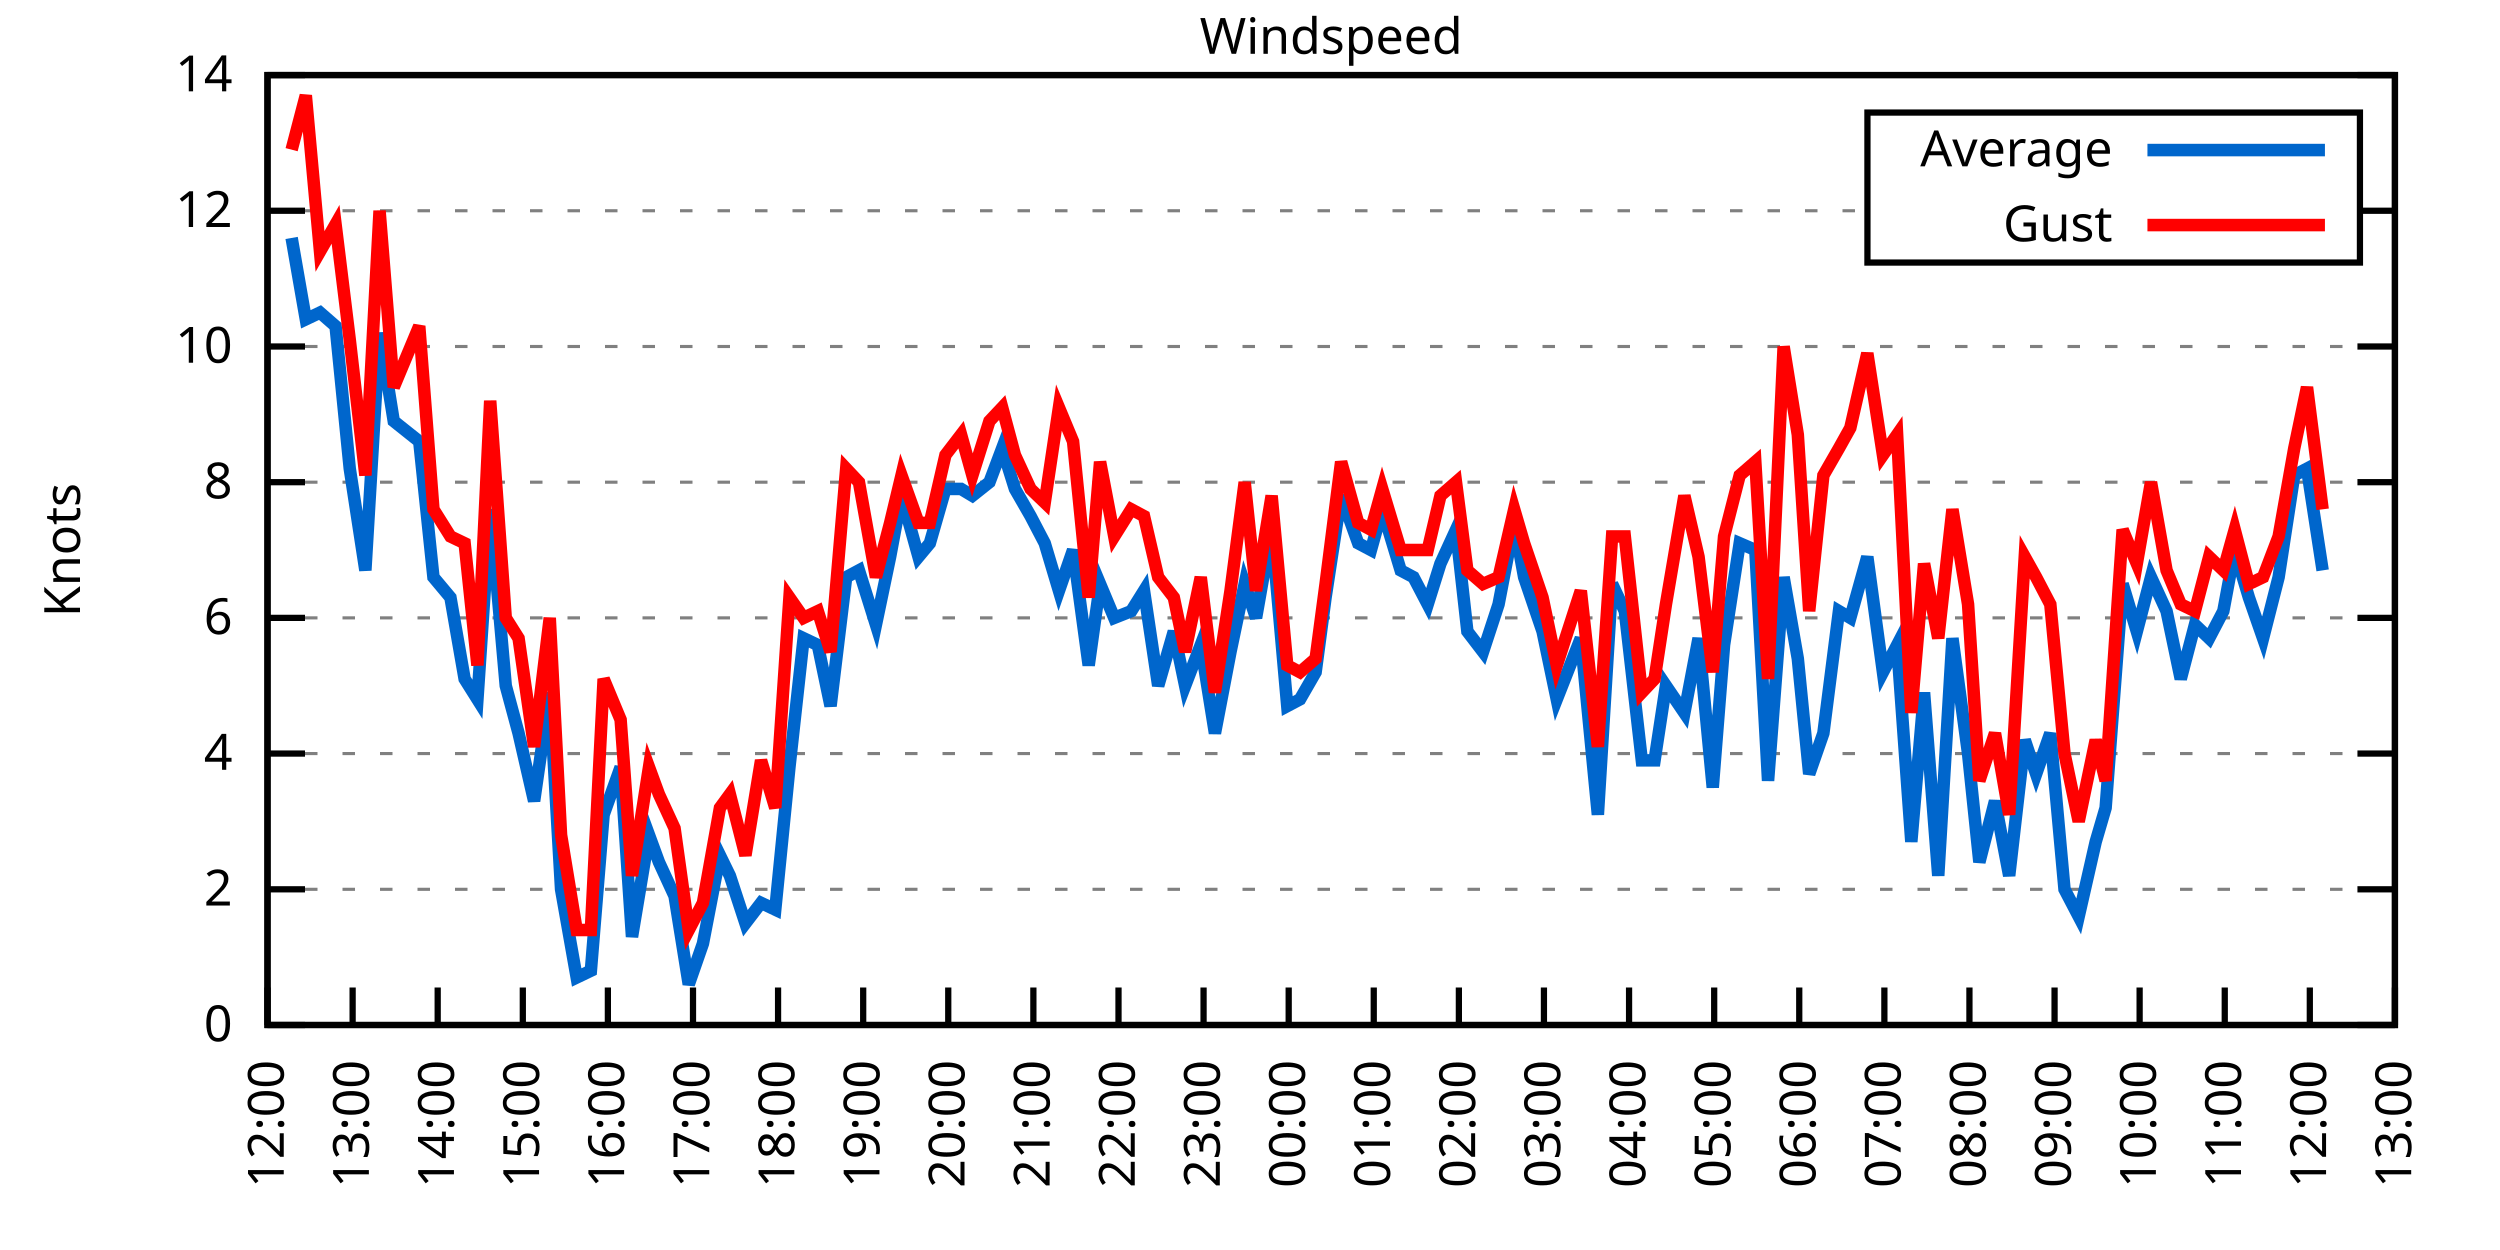
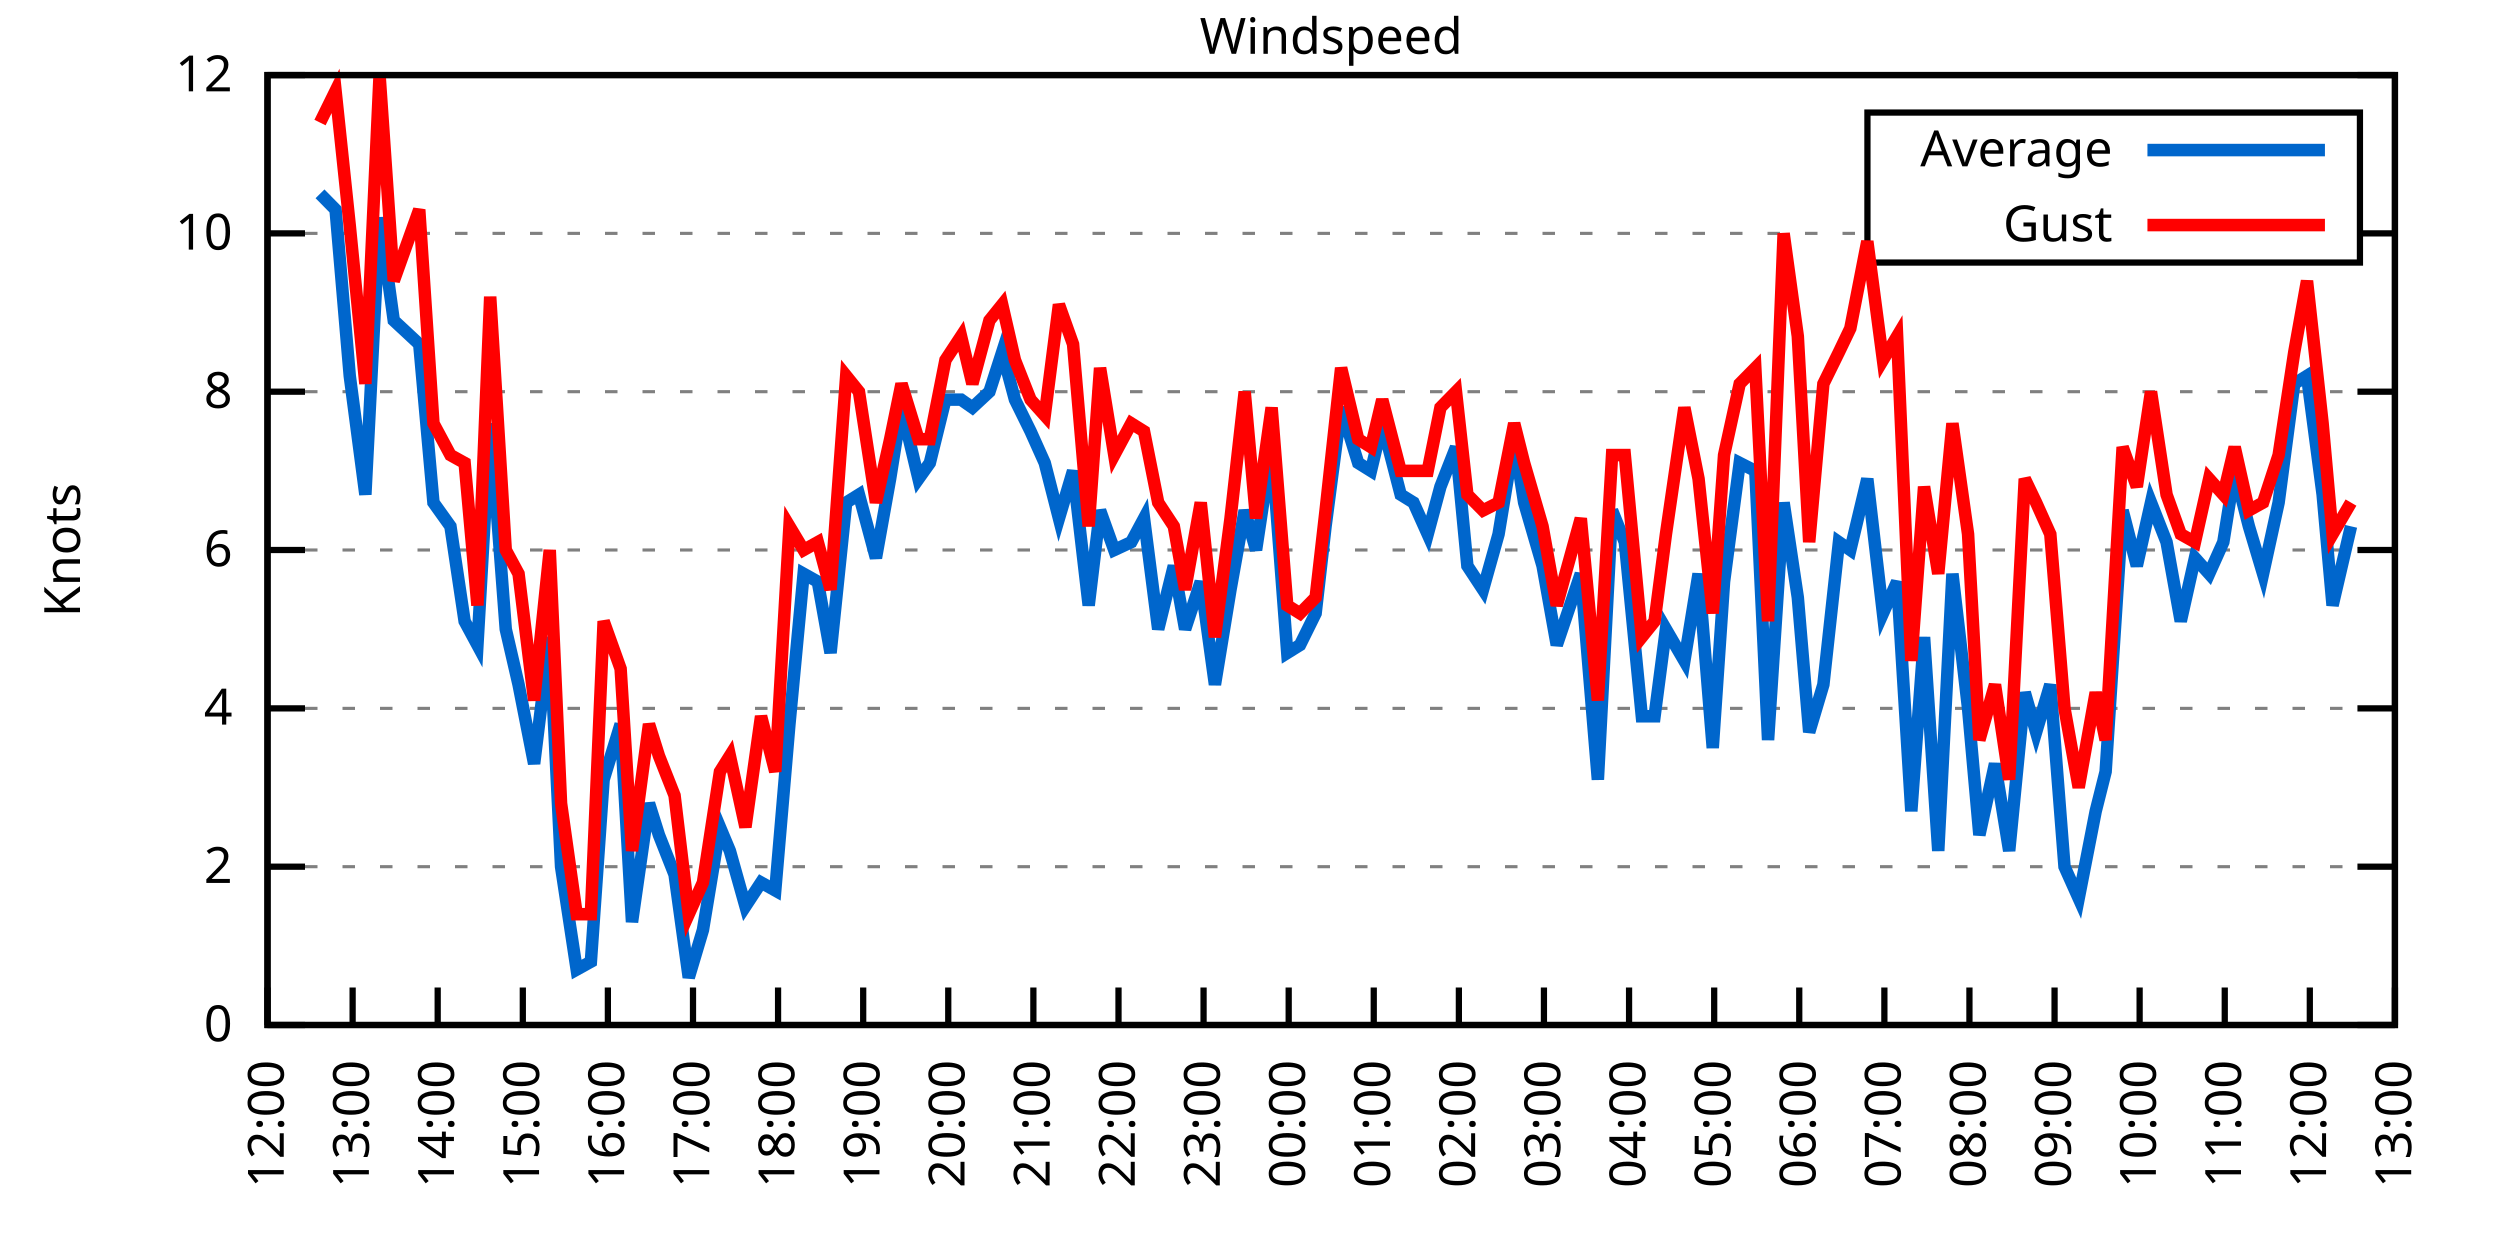
<svg xmlns="http://www.w3.org/2000/svg" xmlns:xlink="http://www.w3.org/1999/xlink" width="400" height="200" viewBox="0 0 400 200">
  <g id="gnuplot_canvas">
    <rect x="0" y="0" width="400" height="200" fill="none" />
    <defs>
      <circle id="gpDot" r="0.5" stroke-width="0.5" stroke="currentColor" />
      <path id="gpPt0" stroke-width="0.333" stroke="currentColor" d="M-1,0 h2 M0,-1 v2" />
      <path id="gpPt1" stroke-width="0.333" stroke="currentColor" d="M-1,-1 L1,1 M1,-1 L-1,1" />
      <path id="gpPt2" stroke-width="0.333" stroke="currentColor" d="M-1,0 L1,0 M0,-1 L0,1 M-1,-1 L1,1 M-1,1 L1,-1" />
      <rect id="gpPt3" stroke-width="0.333" stroke="currentColor" x="-1" y="-1" width="2" height="2" />
      <rect id="gpPt4" stroke-width="0.333" stroke="currentColor" fill="currentColor" x="-1" y="-1" width="2" height="2" />
      <circle id="gpPt5" stroke-width="0.333" stroke="currentColor" cx="0" cy="0" r="1" />
      <use xlink:href="#gpPt5" id="gpPt6" fill="currentColor" stroke="none" />
      <path id="gpPt7" stroke-width="0.333" stroke="currentColor" d="M0,-1.33 L-1.33,0.67 L1.33,0.67 z" />
      <use xlink:href="#gpPt7" id="gpPt8" fill="currentColor" stroke="none" />
      <use xlink:href="#gpPt7" id="gpPt9" stroke="currentColor" transform="rotate(180)" />
      <use xlink:href="#gpPt9" id="gpPt10" fill="currentColor" stroke="none" />
      <use xlink:href="#gpPt3" id="gpPt11" stroke="currentColor" transform="rotate(45)" />
      <use xlink:href="#gpPt11" id="gpPt12" fill="currentColor" stroke="none" />
      <path id="gpPt13" stroke-width="0.333" stroke="currentColor" d="M0,1.330 L1.265,0.411 L0.782,-1.067 L-0.782,-1.076 L-1.265,0.411 z" />
      <use xlink:href="#gpPt13" id="gpPt14" fill="currentColor" stroke="none" />
      <filter id="textbox" filterUnits="objectBoundingBox" x="0" y="0" height="1" width="1">
        <feFlood flood-color="white" flood-opacity="1" result="bgnd" />
        <feComposite in="SourceGraphic" in2="bgnd" operator="atop" />
      </filter>
      <filter id="greybox" filterUnits="objectBoundingBox" x="0" y="0" height="1" width="1">
        <feFlood flood-color="lightgrey" flood-opacity="1" result="grey" />
        <feComposite in="SourceGraphic" in2="grey" operator="atop" />
      </filter>
    </defs>
    <g fill="none" color="white" stroke="currentColor" stroke-width="1.00" stroke-linecap="butt" stroke-linejoin="miter">
</g>
    <g fill="none" color="black" stroke="currentColor" stroke-width="1.00" stroke-linecap="butt" stroke-linejoin="miter">
      <g stroke="none" shape-rendering="crispEdges">
        <polygon fill="rgb(255, 255, 255)" points="42.80,164.00 383.18,164.00 383.18,12.02 42.80,12.02 " />
      </g>
    </g>
    <g fill="none" color="black" stroke="currentColor" stroke-width="1.00" stroke-linecap="butt" stroke-linejoin="miter">
</g>
    <g fill="none" color="black" stroke="black" stroke-width="0.50" stroke-linecap="butt" stroke-linejoin="miter">
</g>
    <g fill="none" color="gray" stroke="currentColor" stroke-width="0.50" stroke-linecap="butt" stroke-linejoin="miter">
      <path stroke="gray" stroke-dasharray="2,4" class="gridline" d="M42.80,164.00 L383.19,164.00  " />
    </g>
    <g fill="none" color="gray" stroke="gray" stroke-width="1.00" stroke-linecap="butt" stroke-linejoin="miter">
</g>
    <g fill="none" color="black" stroke="currentColor" stroke-width="1.00" stroke-linecap="butt" stroke-linejoin="miter">
      <path stroke="black" d="M42.80,164.00 L48.80,164.00 M383.19,164.00 L377.19,164.00  " />
      <g transform="translate(37.20,166.60)" stroke="none" fill="black" font-family="Sans" font-size="8.00" text-anchor="end">
        <text>
          <tspan font-family="Sans"> 0</tspan>
        </text>
      </g>
    </g>
    <g fill="none" color="black" stroke="currentColor" stroke-width="1.00" stroke-linecap="butt" stroke-linejoin="miter">
</g>
    <g fill="none" color="black" stroke="black" stroke-width="0.50" stroke-linecap="butt" stroke-linejoin="miter">
</g>
    <g fill="none" color="gray" stroke="currentColor" stroke-width="0.50" stroke-linecap="butt" stroke-linejoin="miter">
-       <path stroke="gray" stroke-dasharray="2,4" class="gridline" d="M42.80,142.29 L383.19,142.29  " />
-     </g>
-     <g fill="none" color="gray" stroke="gray" stroke-width="1.00" stroke-linecap="butt" stroke-linejoin="miter">
- </g>
-     <g fill="none" color="black" stroke="currentColor" stroke-width="1.00" stroke-linecap="butt" stroke-linejoin="miter">
-       <path stroke="black" d="M42.80,142.29 L48.80,142.29 M383.19,142.29 L377.19,142.29  " />
-       <g transform="translate(37.20,144.89)" stroke="none" fill="black" font-family="Sans" font-size="8.00" text-anchor="end">
+       <path stroke="gray" stroke-dasharray="2,4" class="gridline" d="M42.80,138.67 L383.19,138.67  " />
+     </g>
+     <g fill="none" color="gray" stroke="gray" stroke-width="1.00" stroke-linecap="butt" stroke-linejoin="miter">
+ </g>
+     <g fill="none" color="black" stroke="currentColor" stroke-width="1.00" stroke-linecap="butt" stroke-linejoin="miter">
+       <path stroke="black" d="M42.80,138.67 L48.80,138.67 M383.19,138.67 L377.19,138.67  " />
+       <g transform="translate(37.20,141.27)" stroke="none" fill="black" font-family="Sans" font-size="8.00" text-anchor="end">
        <text>
          <tspan font-family="Sans"> 2</tspan>
        </text>
      </g>
    </g>
    <g fill="none" color="black" stroke="currentColor" stroke-width="1.00" stroke-linecap="butt" stroke-linejoin="miter">
</g>
    <g fill="none" color="black" stroke="black" stroke-width="0.50" stroke-linecap="butt" stroke-linejoin="miter">
</g>
    <g fill="none" color="gray" stroke="currentColor" stroke-width="0.50" stroke-linecap="butt" stroke-linejoin="miter">
-       <path stroke="gray" stroke-dasharray="2,4" class="gridline" d="M42.80,120.57 L383.19,120.57  " />
-     </g>
-     <g fill="none" color="gray" stroke="gray" stroke-width="1.00" stroke-linecap="butt" stroke-linejoin="miter">
- </g>
-     <g fill="none" color="black" stroke="currentColor" stroke-width="1.00" stroke-linecap="butt" stroke-linejoin="miter">
-       <path stroke="black" d="M42.80,120.57 L48.80,120.57 M383.19,120.57 L377.19,120.57  " />
-       <g transform="translate(37.20,123.17)" stroke="none" fill="black" font-family="Sans" font-size="8.00" text-anchor="end">
+       <path stroke="gray" stroke-dasharray="2,4" class="gridline" d="M42.80,113.34 L383.19,113.34  " />
+     </g>
+     <g fill="none" color="gray" stroke="gray" stroke-width="1.00" stroke-linecap="butt" stroke-linejoin="miter">
+ </g>
+     <g fill="none" color="black" stroke="currentColor" stroke-width="1.00" stroke-linecap="butt" stroke-linejoin="miter">
+       <path stroke="black" d="M42.80,113.34 L48.80,113.34 M383.19,113.34 L377.19,113.34  " />
+       <g transform="translate(37.20,115.94)" stroke="none" fill="black" font-family="Sans" font-size="8.00" text-anchor="end">
        <text>
          <tspan font-family="Sans"> 4</tspan>
        </text>
      </g>
    </g>
    <g fill="none" color="black" stroke="currentColor" stroke-width="1.00" stroke-linecap="butt" stroke-linejoin="miter">
</g>
    <g fill="none" color="black" stroke="black" stroke-width="0.50" stroke-linecap="butt" stroke-linejoin="miter">
</g>
    <g fill="none" color="gray" stroke="currentColor" stroke-width="0.50" stroke-linecap="butt" stroke-linejoin="miter">
-       <path stroke="gray" stroke-dasharray="2,4" class="gridline" d="M42.80,98.86 L383.19,98.86  " />
-     </g>
-     <g fill="none" color="gray" stroke="gray" stroke-width="1.00" stroke-linecap="butt" stroke-linejoin="miter">
- </g>
-     <g fill="none" color="black" stroke="currentColor" stroke-width="1.00" stroke-linecap="butt" stroke-linejoin="miter">
-       <path stroke="black" d="M42.80,98.86 L48.80,98.86 M383.19,98.86 L377.19,98.86  " />
-       <g transform="translate(37.20,101.46)" stroke="none" fill="black" font-family="Sans" font-size="8.00" text-anchor="end">
+       <path stroke="gray" stroke-dasharray="2,4" class="gridline" d="M42.80,88.00 L383.19,88.00  " />
+     </g>
+     <g fill="none" color="gray" stroke="gray" stroke-width="1.00" stroke-linecap="butt" stroke-linejoin="miter">
+ </g>
+     <g fill="none" color="black" stroke="currentColor" stroke-width="1.00" stroke-linecap="butt" stroke-linejoin="miter">
+       <path stroke="black" d="M42.80,88.00 L48.80,88.00 M383.19,88.00 L377.19,88.00  " />
+       <g transform="translate(37.20,90.60)" stroke="none" fill="black" font-family="Sans" font-size="8.00" text-anchor="end">
        <text>
          <tspan font-family="Sans"> 6</tspan>
        </text>
      </g>
    </g>
    <g fill="none" color="black" stroke="currentColor" stroke-width="1.00" stroke-linecap="butt" stroke-linejoin="miter">
</g>
    <g fill="none" color="black" stroke="black" stroke-width="0.50" stroke-linecap="butt" stroke-linejoin="miter">
</g>
    <g fill="none" color="gray" stroke="currentColor" stroke-width="0.50" stroke-linecap="butt" stroke-linejoin="miter">
-       <path stroke="gray" stroke-dasharray="2,4" class="gridline" d="M42.80,77.15 L383.19,77.15  " />
-     </g>
-     <g fill="none" color="gray" stroke="gray" stroke-width="1.00" stroke-linecap="butt" stroke-linejoin="miter">
- </g>
-     <g fill="none" color="black" stroke="currentColor" stroke-width="1.00" stroke-linecap="butt" stroke-linejoin="miter">
-       <path stroke="black" d="M42.80,77.15 L48.80,77.15 M383.19,77.15 L377.19,77.15  " />
-       <g transform="translate(37.20,79.75)" stroke="none" fill="black" font-family="Sans" font-size="8.00" text-anchor="end">
+       <path stroke="gray" stroke-dasharray="2,4" class="gridline" d="M42.80,62.67 L383.19,62.67  " />
+     </g>
+     <g fill="none" color="gray" stroke="gray" stroke-width="1.00" stroke-linecap="butt" stroke-linejoin="miter">
+ </g>
+     <g fill="none" color="black" stroke="currentColor" stroke-width="1.00" stroke-linecap="butt" stroke-linejoin="miter">
+       <path stroke="black" d="M42.80,62.67 L48.80,62.67 M383.19,62.67 L377.19,62.67  " />
+       <g transform="translate(37.20,65.27)" stroke="none" fill="black" font-family="Sans" font-size="8.00" text-anchor="end">
        <text>
          <tspan font-family="Sans"> 8</tspan>
        </text>
      </g>
    </g>
    <g fill="none" color="black" stroke="currentColor" stroke-width="1.00" stroke-linecap="butt" stroke-linejoin="miter">
</g>
    <g fill="none" color="black" stroke="black" stroke-width="0.50" stroke-linecap="butt" stroke-linejoin="miter">
</g>
    <g fill="none" color="gray" stroke="currentColor" stroke-width="0.50" stroke-linecap="butt" stroke-linejoin="miter">
-       <path stroke="gray" stroke-dasharray="2,4" class="gridline" d="M42.80,55.44 L383.19,55.44  " />
-     </g>
-     <g fill="none" color="gray" stroke="gray" stroke-width="1.00" stroke-linecap="butt" stroke-linejoin="miter">
- </g>
-     <g fill="none" color="black" stroke="currentColor" stroke-width="1.00" stroke-linecap="butt" stroke-linejoin="miter">
-       <path stroke="black" d="M42.80,55.44 L48.80,55.44 M383.19,55.44 L377.19,55.44  " />
-       <g transform="translate(37.20,58.04)" stroke="none" fill="black" font-family="Sans" font-size="8.00" text-anchor="end">
+       <path stroke="gray" stroke-dasharray="2,4" class="gridline" d="M42.80,37.34 L298.79,37.34 M377.59,37.34 L383.19,37.34  " />
+     </g>
+     <g fill="none" color="gray" stroke="gray" stroke-width="1.00" stroke-linecap="butt" stroke-linejoin="miter">
+ </g>
+     <g fill="none" color="black" stroke="currentColor" stroke-width="1.00" stroke-linecap="butt" stroke-linejoin="miter">
+       <path stroke="black" d="M42.80,37.34 L48.80,37.34 M383.19,37.34 L377.19,37.34  " />
+       <g transform="translate(37.20,39.94)" stroke="none" fill="black" font-family="Sans" font-size="8.00" text-anchor="end">
        <text>
          <tspan font-family="Sans"> 10</tspan>
-         </text>
-       </g>
-     </g>
-     <g fill="none" color="black" stroke="currentColor" stroke-width="1.00" stroke-linecap="butt" stroke-linejoin="miter">
- </g>
-     <g fill="none" color="black" stroke="black" stroke-width="0.50" stroke-linecap="butt" stroke-linejoin="miter">
- </g>
-     <g fill="none" color="gray" stroke="currentColor" stroke-width="0.50" stroke-linecap="butt" stroke-linejoin="miter">
-       <path stroke="gray" stroke-dasharray="2,4" class="gridline" d="M42.80,33.72 L298.79,33.72 M377.59,33.72 L383.19,33.72  " />
-     </g>
-     <g fill="none" color="gray" stroke="gray" stroke-width="1.00" stroke-linecap="butt" stroke-linejoin="miter">
- </g>
-     <g fill="none" color="black" stroke="currentColor" stroke-width="1.00" stroke-linecap="butt" stroke-linejoin="miter">
-       <path stroke="black" d="M42.80,33.72 L48.80,33.72 M383.19,33.72 L377.19,33.72  " />
-       <g transform="translate(37.20,36.32)" stroke="none" fill="black" font-family="Sans" font-size="8.00" text-anchor="end">
-         <text>
-           <tspan font-family="Sans"> 12</tspan>
        </text>
      </g>
    </g>
    <g fill="none" color="black" stroke="currentColor" stroke-width="1.00" stroke-linecap="butt" stroke-linejoin="miter">
</g>
    <g fill="none" color="black" stroke="black" stroke-width="0.50" stroke-linecap="butt" stroke-linejoin="miter">
</g>
    <g fill="none" color="gray" stroke="currentColor" stroke-width="0.50" stroke-linecap="butt" stroke-linejoin="miter">
      <path stroke="gray" stroke-dasharray="2,4" class="gridline" d="M42.80,12.01 L383.19,12.01  " />
    </g>
    <g fill="none" color="gray" stroke="gray" stroke-width="1.00" stroke-linecap="butt" stroke-linejoin="miter">
</g>
    <g fill="none" color="black" stroke="currentColor" stroke-width="1.00" stroke-linecap="butt" stroke-linejoin="miter">
      <path stroke="black" d="M42.80,12.01 L48.80,12.01 M383.19,12.01 L377.19,12.01  " />
      <g transform="translate(37.20,14.61)" stroke="none" fill="black" font-family="Sans" font-size="8.00" text-anchor="end">
        <text>
-           <tspan font-family="Sans"> 14</tspan>
+           <tspan font-family="Sans"> 12</tspan>
        </text>
      </g>
    </g>
    <g fill="none" color="black" stroke="currentColor" stroke-width="1.00" stroke-linecap="butt" stroke-linejoin="miter">
      <path stroke="black" d="M42.80,164.00 L42.80,158.00  " />
      <g transform="translate(45.40,169.60) rotate(270.00)" stroke="none" fill="black" font-family="Sans" font-size="8.00" text-anchor="end">
        <text>
          <tspan font-family="Sans">12:00</tspan>
        </text>
      </g>
    </g>
    <g fill="none" color="black" stroke="currentColor" stroke-width="1.00" stroke-linecap="butt" stroke-linejoin="miter">
      <path stroke="black" d="M56.42,164.00 L56.42,158.00  " />
      <g transform="translate(59.02,169.60) rotate(270.00)" stroke="none" fill="black" font-family="Sans" font-size="8.00" text-anchor="end">
        <text>
          <tspan font-family="Sans">13:00</tspan>
        </text>
      </g>
    </g>
    <g fill="none" color="black" stroke="currentColor" stroke-width="1.00" stroke-linecap="butt" stroke-linejoin="miter">
      <path stroke="black" d="M70.03,164.00 L70.03,158.00  " />
      <g transform="translate(72.63,169.60) rotate(270.00)" stroke="none" fill="black" font-family="Sans" font-size="8.00" text-anchor="end">
        <text>
          <tspan font-family="Sans">14:00</tspan>
        </text>
      </g>
    </g>
    <g fill="none" color="black" stroke="currentColor" stroke-width="1.00" stroke-linecap="butt" stroke-linejoin="miter">
      <path stroke="black" d="M83.65,164.00 L83.65,158.00  " />
      <g transform="translate(86.25,169.60) rotate(270.00)" stroke="none" fill="black" font-family="Sans" font-size="8.00" text-anchor="end">
        <text>
          <tspan font-family="Sans">15:00</tspan>
        </text>
      </g>
    </g>
    <g fill="none" color="black" stroke="currentColor" stroke-width="1.00" stroke-linecap="butt" stroke-linejoin="miter">
      <path stroke="black" d="M97.26,164.00 L97.26,158.00  " />
      <g transform="translate(99.86,169.60) rotate(270.00)" stroke="none" fill="black" font-family="Sans" font-size="8.00" text-anchor="end">
        <text>
          <tspan font-family="Sans">16:00</tspan>
        </text>
      </g>
    </g>
    <g fill="none" color="black" stroke="currentColor" stroke-width="1.00" stroke-linecap="butt" stroke-linejoin="miter">
      <path stroke="black" d="M110.88,164.00 L110.88,158.00  " />
      <g transform="translate(113.48,169.60) rotate(270.00)" stroke="none" fill="black" font-family="Sans" font-size="8.00" text-anchor="end">
        <text>
          <tspan font-family="Sans">17:00</tspan>
        </text>
      </g>
    </g>
    <g fill="none" color="black" stroke="currentColor" stroke-width="1.00" stroke-linecap="butt" stroke-linejoin="miter">
      <path stroke="black" d="M124.49,164.00 L124.49,158.00  " />
      <g transform="translate(127.09,169.60) rotate(270.00)" stroke="none" fill="black" font-family="Sans" font-size="8.00" text-anchor="end">
        <text>
          <tspan font-family="Sans">18:00</tspan>
        </text>
      </g>
    </g>
    <g fill="none" color="black" stroke="currentColor" stroke-width="1.00" stroke-linecap="butt" stroke-linejoin="miter">
      <path stroke="black" d="M138.11,164.00 L138.11,158.00  " />
      <g transform="translate(140.71,169.60) rotate(270.00)" stroke="none" fill="black" font-family="Sans" font-size="8.00" text-anchor="end">
        <text>
          <tspan font-family="Sans">19:00</tspan>
        </text>
      </g>
    </g>
    <g fill="none" color="black" stroke="currentColor" stroke-width="1.00" stroke-linecap="butt" stroke-linejoin="miter">
      <path stroke="black" d="M151.72,164.00 L151.72,158.00  " />
      <g transform="translate(154.32,169.60) rotate(270.00)" stroke="none" fill="black" font-family="Sans" font-size="8.00" text-anchor="end">
        <text>
          <tspan font-family="Sans">20:00</tspan>
        </text>
      </g>
    </g>
    <g fill="none" color="black" stroke="currentColor" stroke-width="1.00" stroke-linecap="butt" stroke-linejoin="miter">
      <path stroke="black" d="M165.34,164.00 L165.34,158.00  " />
      <g transform="translate(167.94,169.60) rotate(270.00)" stroke="none" fill="black" font-family="Sans" font-size="8.00" text-anchor="end">
        <text>
          <tspan font-family="Sans">21:00</tspan>
        </text>
      </g>
    </g>
    <g fill="none" color="black" stroke="currentColor" stroke-width="1.00" stroke-linecap="butt" stroke-linejoin="miter">
      <path stroke="black" d="M178.96,164.00 L178.96,158.00  " />
      <g transform="translate(181.56,169.60) rotate(270.00)" stroke="none" fill="black" font-family="Sans" font-size="8.00" text-anchor="end">
        <text>
          <tspan font-family="Sans">22:00</tspan>
        </text>
      </g>
    </g>
    <g fill="none" color="black" stroke="currentColor" stroke-width="1.00" stroke-linecap="butt" stroke-linejoin="miter">
      <path stroke="black" d="M192.57,164.00 L192.57,158.00  " />
      <g transform="translate(195.17,169.60) rotate(270.00)" stroke="none" fill="black" font-family="Sans" font-size="8.00" text-anchor="end">
        <text>
          <tspan font-family="Sans">23:00</tspan>
        </text>
      </g>
    </g>
    <g fill="none" color="black" stroke="currentColor" stroke-width="1.00" stroke-linecap="butt" stroke-linejoin="miter">
      <path stroke="black" d="M206.19,164.00 L206.19,158.00  " />
      <g transform="translate(208.79,169.60) rotate(270.00)" stroke="none" fill="black" font-family="Sans" font-size="8.00" text-anchor="end">
        <text>
          <tspan font-family="Sans">00:00</tspan>
        </text>
      </g>
    </g>
    <g fill="none" color="black" stroke="currentColor" stroke-width="1.00" stroke-linecap="butt" stroke-linejoin="miter">
      <path stroke="black" d="M219.80,164.00 L219.80,158.00  " />
      <g transform="translate(222.40,169.60) rotate(270.00)" stroke="none" fill="black" font-family="Sans" font-size="8.00" text-anchor="end">
        <text>
          <tspan font-family="Sans">01:00</tspan>
        </text>
      </g>
    </g>
    <g fill="none" color="black" stroke="currentColor" stroke-width="1.00" stroke-linecap="butt" stroke-linejoin="miter">
      <path stroke="black" d="M233.42,164.00 L233.42,158.00  " />
      <g transform="translate(236.02,169.60) rotate(270.00)" stroke="none" fill="black" font-family="Sans" font-size="8.00" text-anchor="end">
        <text>
          <tspan font-family="Sans">02:00</tspan>
        </text>
      </g>
    </g>
    <g fill="none" color="black" stroke="currentColor" stroke-width="1.00" stroke-linecap="butt" stroke-linejoin="miter">
      <path stroke="black" d="M247.03,164.00 L247.03,158.00  " />
      <g transform="translate(249.63,169.60) rotate(270.00)" stroke="none" fill="black" font-family="Sans" font-size="8.00" text-anchor="end">
        <text>
          <tspan font-family="Sans">03:00</tspan>
        </text>
      </g>
    </g>
    <g fill="none" color="black" stroke="currentColor" stroke-width="1.00" stroke-linecap="butt" stroke-linejoin="miter">
      <path stroke="black" d="M260.65,164.00 L260.65,158.00  " />
      <g transform="translate(263.25,169.60) rotate(270.00)" stroke="none" fill="black" font-family="Sans" font-size="8.00" text-anchor="end">
        <text>
          <tspan font-family="Sans">04:00</tspan>
        </text>
      </g>
    </g>
    <g fill="none" color="black" stroke="currentColor" stroke-width="1.00" stroke-linecap="butt" stroke-linejoin="miter">
      <path stroke="black" d="M274.27,164.00 L274.27,158.00  " />
      <g transform="translate(276.87,169.60) rotate(270.00)" stroke="none" fill="black" font-family="Sans" font-size="8.00" text-anchor="end">
        <text>
          <tspan font-family="Sans">05:00</tspan>
        </text>
      </g>
    </g>
    <g fill="none" color="black" stroke="currentColor" stroke-width="1.00" stroke-linecap="butt" stroke-linejoin="miter">
      <path stroke="black" d="M287.88,164.00 L287.88,158.00  " />
      <g transform="translate(290.48,169.60) rotate(270.00)" stroke="none" fill="black" font-family="Sans" font-size="8.00" text-anchor="end">
        <text>
          <tspan font-family="Sans">06:00</tspan>
        </text>
      </g>
    </g>
    <g fill="none" color="black" stroke="currentColor" stroke-width="1.00" stroke-linecap="butt" stroke-linejoin="miter">
      <path stroke="black" d="M301.50,164.00 L301.50,158.00  " />
      <g transform="translate(304.10,169.60) rotate(270.00)" stroke="none" fill="black" font-family="Sans" font-size="8.00" text-anchor="end">
        <text>
          <tspan font-family="Sans">07:00</tspan>
        </text>
      </g>
    </g>
    <g fill="none" color="black" stroke="currentColor" stroke-width="1.00" stroke-linecap="butt" stroke-linejoin="miter">
      <path stroke="black" d="M315.11,164.00 L315.11,158.00  " />
      <g transform="translate(317.71,169.60) rotate(270.00)" stroke="none" fill="black" font-family="Sans" font-size="8.00" text-anchor="end">
        <text>
          <tspan font-family="Sans">08:00</tspan>
        </text>
      </g>
    </g>
    <g fill="none" color="black" stroke="currentColor" stroke-width="1.00" stroke-linecap="butt" stroke-linejoin="miter">
      <path stroke="black" d="M328.73,164.00 L328.73,158.00  " />
      <g transform="translate(331.33,169.60) rotate(270.00)" stroke="none" fill="black" font-family="Sans" font-size="8.00" text-anchor="end">
        <text>
          <tspan font-family="Sans">09:00</tspan>
        </text>
      </g>
    </g>
    <g fill="none" color="black" stroke="currentColor" stroke-width="1.00" stroke-linecap="butt" stroke-linejoin="miter">
      <path stroke="black" d="M342.34,164.00 L342.34,158.00  " />
      <g transform="translate(344.94,169.60) rotate(270.00)" stroke="none" fill="black" font-family="Sans" font-size="8.00" text-anchor="end">
        <text>
          <tspan font-family="Sans">10:00</tspan>
        </text>
      </g>
    </g>
    <g fill="none" color="black" stroke="currentColor" stroke-width="1.00" stroke-linecap="butt" stroke-linejoin="miter">
      <path stroke="black" d="M355.96,164.00 L355.96,158.00  " />
      <g transform="translate(358.56,169.60) rotate(270.00)" stroke="none" fill="black" font-family="Sans" font-size="8.00" text-anchor="end">
        <text>
          <tspan font-family="Sans">11:00</tspan>
        </text>
      </g>
    </g>
    <g fill="none" color="black" stroke="currentColor" stroke-width="1.00" stroke-linecap="butt" stroke-linejoin="miter">
      <path stroke="black" d="M369.57,164.00 L369.57,158.00  " />
      <g transform="translate(372.17,169.60) rotate(270.00)" stroke="none" fill="black" font-family="Sans" font-size="8.00" text-anchor="end">
        <text>
          <tspan font-family="Sans">12:00</tspan>
        </text>
      </g>
    </g>
    <g fill="none" color="black" stroke="currentColor" stroke-width="1.00" stroke-linecap="butt" stroke-linejoin="miter">
      <path stroke="black" d="M383.19,164.00 L383.19,158.00  " />
      <g transform="translate(385.79,169.60) rotate(270.00)" stroke="none" fill="black" font-family="Sans" font-size="8.00" text-anchor="end">
        <text>
          <tspan font-family="Sans">13:00</tspan>
        </text>
      </g>
    </g>
    <g fill="none" color="black" stroke="currentColor" stroke-width="1.00" stroke-linecap="butt" stroke-linejoin="miter">
</g>
    <g fill="none" color="black" stroke="currentColor" stroke-width="1.00" stroke-linecap="butt" stroke-linejoin="miter">
      <path stroke="black" d="M42.80,12.01 L42.80,164.00 L383.19,164.00 L383.19,12.01 L42.80,12.01 Z  " />
    </g>
    <g fill="none" color="black" stroke="currentColor" stroke-width="1.00" stroke-linecap="butt" stroke-linejoin="miter">
</g>
    <g fill="none" color="black" stroke="currentColor" stroke-width="1.00" stroke-linecap="butt" stroke-linejoin="miter">
      <path stroke="black" d="M298.79,42.01 L298.79,18.01 L377.59,18.01 L377.59,42.01 L298.79,42.01 Z  " />
    </g>
    <g id="Windspeed_plot_1">
      <g fill="none" color="white" stroke="black" stroke-width="2.00" stroke-linecap="butt" stroke-linejoin="miter">
</g>
      <g fill="none" color="black" stroke="currentColor" stroke-width="2.00" stroke-linecap="butt" stroke-linejoin="miter">
        <g transform="translate(337.99,26.61)" stroke="none" fill="black" font-family="Sans" font-size="8.00" text-anchor="end">
          <text>
            <tspan font-family="Sans">Average</tspan>
          </text>
        </g>
      </g>
      <g fill="none" color="black" stroke="currentColor" stroke-width="2.00" stroke-linecap="butt" stroke-linejoin="miter">
-         <path stroke="rgb(  0, 102, 204)" d="M343.59,24.01 L371.99,24.01 M46.66,38.07 L48.93,51.09 L51.20,50.01 L53.69,52.18 L55.96,74.98 L58.46,91.26   L60.73,53.26 L63.00,67.38 L67.08,70.63 L69.35,92.35 L72.07,95.60 L74.34,108.63 L76.39,111.89 L78.43,81.49   L80.92,109.72 L82.97,117.32 L85.46,128.17 L87.96,110.80 L89.77,142.29 L92.27,156.40 L94.54,155.31 L96.58,130.35   L99.30,122.75 L101.12,149.89 L103.84,133.60 L105.43,137.94 L107.93,143.37 L110.20,157.49 L112.47,150.97 L115.19,136.86   L116.78,140.12 L119.27,147.72 L121.77,144.46 L124.04,145.54 L126.31,122.75 L128.58,102.12 L130.85,103.20 L132.89,112.97   L135.39,92.35 L137.43,91.26 L140.15,99.95 L142.42,89.09 L144.24,79.32 L146.96,89.09 L148.77,86.92 L151.27,78.23   L153.77,78.23 L155.58,79.32 L158.31,77.15 L160.35,71.72 L162.39,78.23 L164.89,82.58 L167.16,86.92 L169.43,94.52   L171.69,88.00 L174.19,106.46 L176.01,93.43 L178.28,98.86 L181.00,97.78 L183.04,94.52 L185.31,109.72 L187.81,101.03   L189.62,109.72 L192.12,103.20 L194.39,117.32 L196.88,104.29 L199.15,93.43 L200.97,98.86 L203.46,84.75 L205.96,112.97   L208.00,111.89 L210.50,107.55 L212.09,95.60 L214.58,79.32 L217.31,86.92 L219.35,88.00 L221.16,81.49 L224.11,91.26   L226.16,92.35 L228.43,96.69 L230.47,90.18 L232.96,84.75 L234.78,101.03 L237.28,104.29 L239.77,96.69 L242.27,83.66   L243.86,92.35 L246.81,101.03 L249.08,111.89 L252.93,102.12 L255.66,130.35 L257.93,93.43 L259.97,97.78 L262.69,121.66   L264.73,121.66 L266.55,109.72 L269.50,114.06 L271.77,102.12 L274.04,126.00 L275.85,103.20 L278.35,86.92 L280.85,88.00   L282.89,124.92 L285.38,92.35 L287.65,105.38 L289.47,123.83 L291.74,117.32 L294.23,97.78 L296.05,98.86 L298.77,89.09   L301.27,107.55 L303.54,103.20 L305.81,134.69 L307.85,110.80 L310.12,140.12 L312.39,102.12 L314.89,120.57 L316.70,137.94   L319.20,128.17 L321.47,140.12 L323.96,118.40 L325.78,123.83 L328.05,117.32 L330.32,142.29 L332.59,146.63 L335.31,134.69   L336.90,129.26 L339.62,93.43 L341.89,101.03 L344.16,92.35 L346.65,97.78 L348.92,108.63 L351.19,99.95 L353.46,102.12   L355.73,97.78 L357.55,88.00 L359.82,95.60 L362.09,102.12 L364.58,92.35 L367.08,76.06 L369.12,74.98 L371.62,91.26    " />
+         <path stroke="rgb(  0, 102, 204)" d="M343.59,24.01 L371.99,24.01 M51.20,31.01 L53.69,33.54 L55.96,60.14 L58.46,79.14 L60.73,34.81 L63.00,51.27   L67.08,55.07 L69.35,80.41 L72.07,84.21 L74.34,99.40 L76.39,103.20 L78.43,67.74 L80.92,100.67 L82.97,109.54   L85.46,122.20 L87.96,101.94 L89.77,138.67 L92.27,155.13 L94.54,153.87 L96.58,124.74 L99.30,115.87 L101.12,147.53   L103.84,128.54 L105.43,133.60 L107.93,139.93 L110.20,156.40 L112.47,148.80 L115.19,132.34 L116.78,136.14 L119.27,145.00   L121.77,141.20 L124.04,142.47 L126.31,115.87 L128.58,91.80 L130.85,93.07 L132.89,104.47 L135.39,80.41 L137.43,79.14   L140.15,89.27 L142.42,76.61 L144.24,65.21 L146.96,76.61 L148.77,74.07 L151.27,63.94 L153.77,63.94 L155.58,65.21   L158.31,62.67 L160.35,56.34 L162.39,63.94 L164.89,69.01 L167.16,74.07 L169.43,82.94 L171.69,75.34 L174.19,96.87   L176.01,81.67 L178.28,88.00 L181.00,86.74 L183.04,82.94 L185.31,100.67 L187.81,90.54 L189.62,100.67 L192.12,93.07   L194.39,109.54 L196.88,94.34 L199.15,81.67 L200.97,88.00 L203.46,71.54 L205.96,104.47 L208.00,103.20 L210.50,98.14   L212.09,84.21 L214.58,65.21 L217.31,74.07 L219.35,75.34 L221.16,67.74 L224.11,79.14 L226.16,80.41 L228.43,85.47   L230.47,77.87 L232.96,71.54 L234.78,90.54 L237.28,94.34 L239.77,85.47 L242.27,70.27 L243.86,80.41 L246.81,90.54   L249.08,103.20 L252.93,91.80 L255.66,124.74 L257.93,81.67 L259.97,86.74 L262.69,114.60 L264.73,114.60 L266.55,100.67   L269.50,105.74 L271.77,91.80 L274.04,119.67 L275.85,93.07 L278.35,74.07 L280.85,75.34 L282.89,118.40 L285.38,80.41   L287.65,95.60 L289.47,117.14 L291.74,109.54 L294.23,86.74 L296.05,88.00 L298.77,76.61 L301.27,98.14 L303.54,93.07   L305.81,129.80 L307.85,101.94 L310.12,136.14 L312.39,91.80 L314.89,113.34 L316.70,133.60 L319.20,122.20 L321.47,136.14   L323.96,110.80 L325.78,117.14 L328.05,109.54 L330.32,138.67 L332.59,143.73 L335.31,129.80 L336.90,123.47 L339.62,81.67   L341.89,90.54 L344.16,80.41 L346.65,86.74 L348.92,99.40 L351.19,89.27 L353.46,91.80 L355.73,86.74 L357.55,75.34   L359.82,84.21 L362.09,91.80 L364.58,80.41 L367.08,61.41 L369.12,60.14 L371.62,79.14 L373.21,96.87 L376.16,84.21    " />
      </g>
    </g>
    <g id="Windspeed_plot_2">
      <g fill="none" color="black" stroke="currentColor" stroke-width="2.00" stroke-linecap="butt" stroke-linejoin="miter">
        <g transform="translate(337.99,38.61)" stroke="none" fill="black" font-family="Sans" font-size="8.00" text-anchor="end">
          <text>
            <tspan font-family="Sans">Gust</tspan>
          </text>
        </g>
      </g>
      <g fill="none" color="black" stroke="currentColor" stroke-width="2.00" stroke-linecap="butt" stroke-linejoin="miter">
-         <path stroke="rgb(255,   0,   0)" d="M343.59,36.01 L371.99,36.01 M46.66,23.95 L48.93,15.27 L51.20,40.24 L53.69,35.89 L55.96,54.35 L58.46,76.06   L60.73,33.72 L63.00,61.95 L67.08,52.18 L69.35,81.49 L72.07,85.83 L74.34,86.92 L76.39,106.46 L78.43,64.12   L80.92,98.86 L82.97,102.12 L85.46,119.49 L87.96,98.86 L89.77,133.60 L92.27,148.80 L94.54,148.80 L96.58,108.63   L99.30,115.15 L101.12,140.12 L103.84,122.75 L105.43,127.09 L107.93,132.52 L110.20,148.80 L112.47,144.46 L115.19,129.26   L116.78,127.09 L119.27,136.86 L121.77,121.66 L124.04,129.26 L126.31,95.60 L128.58,98.86 L130.85,97.78 L132.89,104.29   L135.39,74.98 L137.43,77.15 L140.15,92.35 L142.42,83.66 L144.24,76.06 L146.96,83.66 L148.77,83.66 L151.27,72.81   L153.77,69.55 L155.58,76.06 L158.31,67.38 L160.35,65.21 L162.39,72.81 L164.89,78.23 L167.16,80.41 L169.43,65.21   L171.69,70.63 L174.19,95.60 L176.01,73.89 L178.28,85.83 L181.00,81.49 L183.04,82.58 L185.31,92.35 L187.81,95.60   L189.62,104.29 L192.12,92.35 L194.39,110.80 L196.88,94.52 L199.15,77.15 L200.97,94.52 L203.46,79.32 L205.96,106.46   L208.00,107.55 L210.50,105.38 L212.09,93.43 L214.58,73.89 L217.31,83.66 L219.35,84.75 L221.16,78.23 L224.11,88.00   L226.16,88.00 L228.43,88.00 L230.47,79.32 L232.96,77.15 L234.78,91.26 L237.28,93.43 L239.77,92.35 L242.27,81.49   L243.86,86.92 L246.81,95.60 L249.08,106.46 L252.93,94.52 L255.66,119.49 L257.93,85.83 L259.97,85.83 L262.69,110.80   L264.73,108.63 L266.55,96.69 L269.50,79.32 L271.77,89.09 L274.04,107.55 L275.85,85.83 L278.35,76.06 L280.85,73.89   L282.89,108.63 L285.38,55.44 L287.65,69.55 L289.47,97.78 L291.74,76.06 L294.23,71.72 L296.05,68.46 L298.77,56.52   L301.27,72.81 L303.54,69.55 L305.81,114.06 L307.85,90.18 L310.12,102.12 L312.39,81.49 L314.89,96.69 L316.70,124.92   L319.20,117.32 L321.47,130.35 L323.96,89.09 L325.78,92.35 L328.05,96.69 L330.32,120.57 L332.59,131.43 L335.31,118.40   L336.90,124.92 L339.62,84.75 L341.89,90.18 L344.16,77.15 L346.65,91.26 L348.92,96.69 L351.19,97.78 L353.46,89.09   L355.73,91.26 L357.55,84.75 L359.82,93.43 L362.09,92.35 L364.58,85.83 L367.08,71.72 L369.12,61.95 L371.62,81.49    " />
+         <path stroke="rgb(255,   0,   0)" d="M343.59,36.01 L371.99,36.01 M51.20,19.61 L53.69,14.54 L55.96,36.08 L58.46,61.41 L60.73,12.01 L63.00,44.94   L67.08,33.54 L69.35,67.74 L72.07,72.81 L74.34,74.07 L76.39,96.87 L78.43,47.47 L80.92,88.00 L82.97,91.80   L85.46,112.07 L87.96,88.00 L89.77,128.54 L92.27,146.27 L94.54,146.27 L96.58,99.40 L99.30,107.00 L101.12,136.14   L103.84,115.87 L105.43,120.94 L107.93,127.27 L110.20,146.27 L112.47,141.20 L115.19,123.47 L116.78,120.94 L119.27,132.34   L121.77,114.60 L124.04,123.47 L126.31,84.21 L128.58,88.00 L130.85,86.74 L132.89,94.34 L135.39,60.14 L137.43,62.67   L140.15,80.41 L142.42,70.27 L144.24,61.41 L146.96,70.27 L148.77,70.27 L151.27,57.61 L153.77,53.81 L155.58,61.41   L158.31,51.27 L160.35,48.74 L162.39,57.61 L164.89,63.94 L167.16,66.47 L169.43,48.74 L171.69,55.07 L174.19,84.21   L176.01,58.87 L178.28,72.81 L181.00,67.74 L183.04,69.01 L185.31,80.41 L187.81,84.21 L189.62,94.34 L192.12,80.41   L194.39,101.94 L196.88,82.94 L199.15,62.67 L200.97,82.94 L203.46,65.21 L205.96,96.87 L208.00,98.14 L210.50,95.60   L212.09,81.67 L214.58,58.87 L217.31,70.27 L219.35,71.54 L221.16,63.94 L224.11,75.34 L226.16,75.34 L228.43,75.34   L230.47,65.21 L232.96,62.67 L234.78,79.14 L237.28,81.67 L239.77,80.41 L242.27,67.74 L243.86,74.07 L246.81,84.21   L249.08,96.87 L252.93,82.94 L255.66,112.07 L257.93,72.81 L259.97,72.81 L262.69,101.94 L264.73,99.40 L266.55,85.47   L269.50,65.21 L271.77,76.61 L274.04,98.14 L275.85,72.81 L278.35,61.41 L280.85,58.87 L282.89,99.40 L285.38,37.34   L287.65,53.81 L289.47,86.74 L291.74,61.41 L294.23,56.34 L296.05,52.54 L298.77,38.61 L301.27,57.61 L303.54,53.81   L305.81,105.74 L307.85,77.87 L310.12,91.80 L312.39,67.74 L314.89,85.47 L316.70,118.40 L319.20,109.54 L321.47,124.74   L323.96,76.61 L325.78,80.41 L328.05,85.47 L330.32,113.34 L332.59,126.00 L335.31,110.80 L336.90,118.40 L339.62,71.54   L341.89,77.87 L344.16,62.67 L346.65,79.14 L348.92,85.47 L351.19,86.74 L353.46,76.61 L355.73,79.14 L357.55,71.54   L359.82,81.67 L362.09,80.41 L364.58,72.81 L367.08,56.34 L369.12,44.94 L371.62,67.74 L373.21,85.47 L376.16,80.41    " />
      </g>
    </g>
    <g fill="none" color="black" stroke="currentColor" stroke-width="2.00" stroke-linecap="butt" stroke-linejoin="miter">
</g>
    <g fill="none" color="black" stroke="black" stroke-width="1.00" stroke-linecap="butt" stroke-linejoin="miter">
</g>
    <g fill="none" color="black" stroke="currentColor" stroke-width="1.00" stroke-linecap="butt" stroke-linejoin="miter">
      <path stroke="black" d="M42.80,12.01 L42.80,164.00 L383.19,164.00 L383.19,12.01 L42.80,12.01 Z  " />
      <g transform="translate(12.80,88.01) rotate(270.00)" stroke="none" fill="black" font-family="Sans" font-size="8.00" text-anchor="middle">
        <text>
          <tspan font-family="Sans">Knots</tspan>
        </text>
      </g>
    </g>
    <g fill="none" color="black" stroke="currentColor" stroke-width="1.00" stroke-linecap="butt" stroke-linejoin="miter">
</g>
    <g fill="none" color="black" stroke="currentColor" stroke-width="1.00" stroke-linecap="butt" stroke-linejoin="miter">
      <g transform="translate(212.99,8.61)" stroke="none" fill="black" font-family="Sans" font-size="8.00" text-anchor="middle">
        <text>
          <tspan font-family="Sans">Windspeed</tspan>
        </text>
      </g>
    </g>
    <g fill="none" color="black" stroke="currentColor" stroke-width="1.00" stroke-linecap="butt" stroke-linejoin="miter">
</g>
  </g>
</svg>
